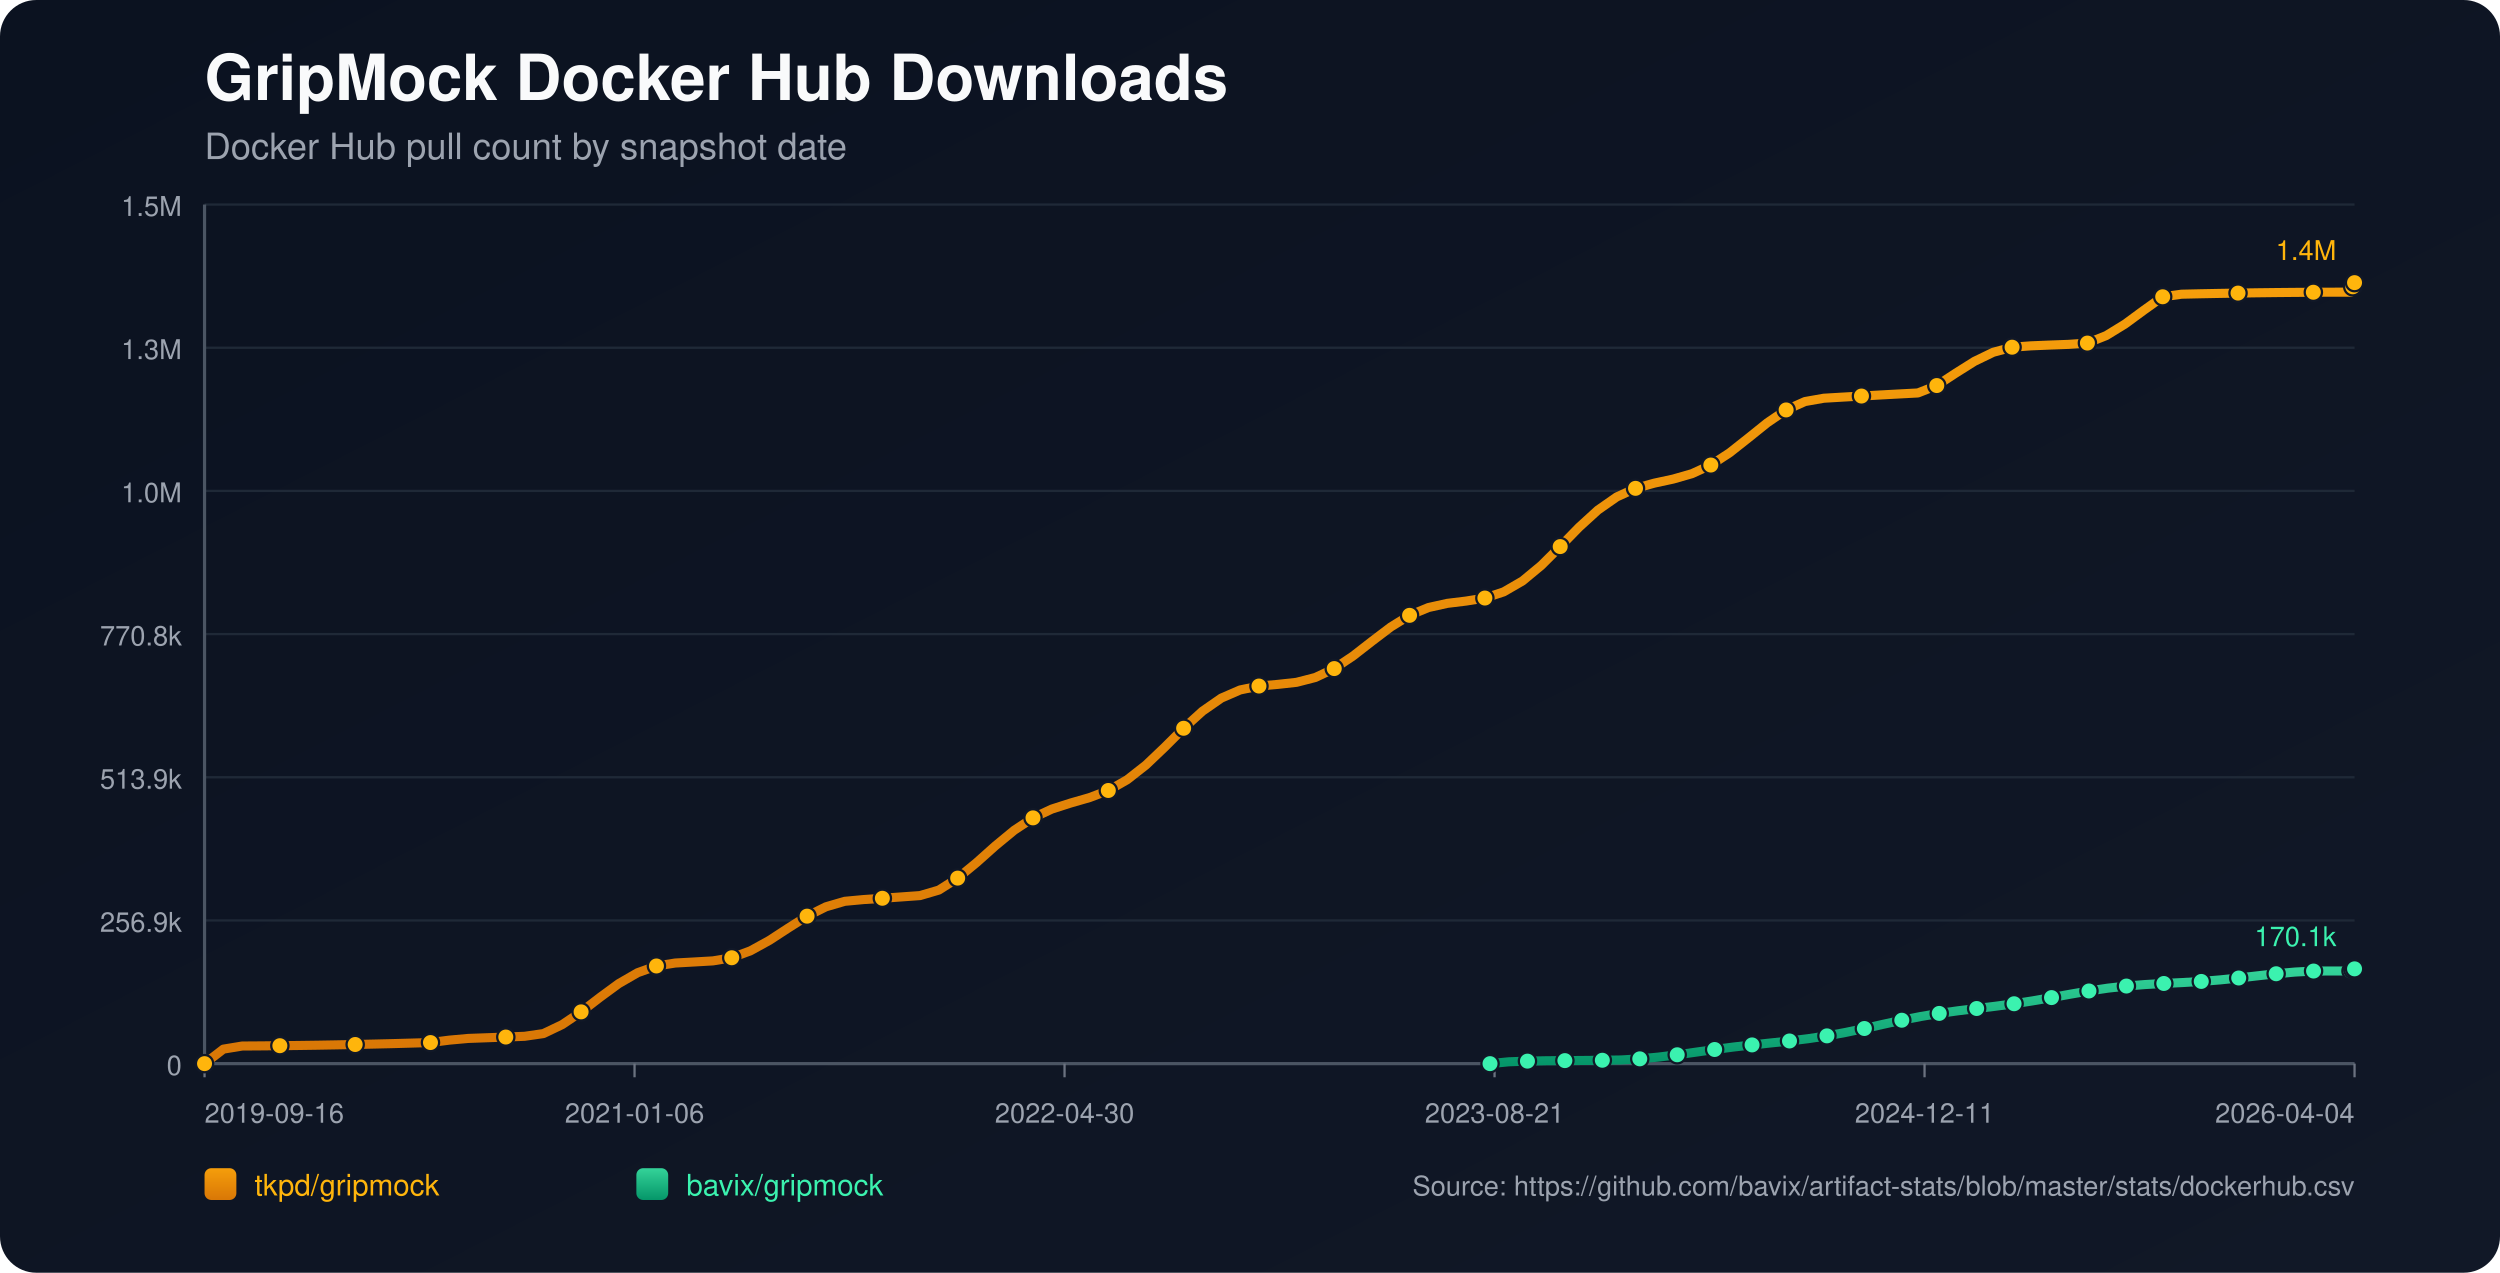
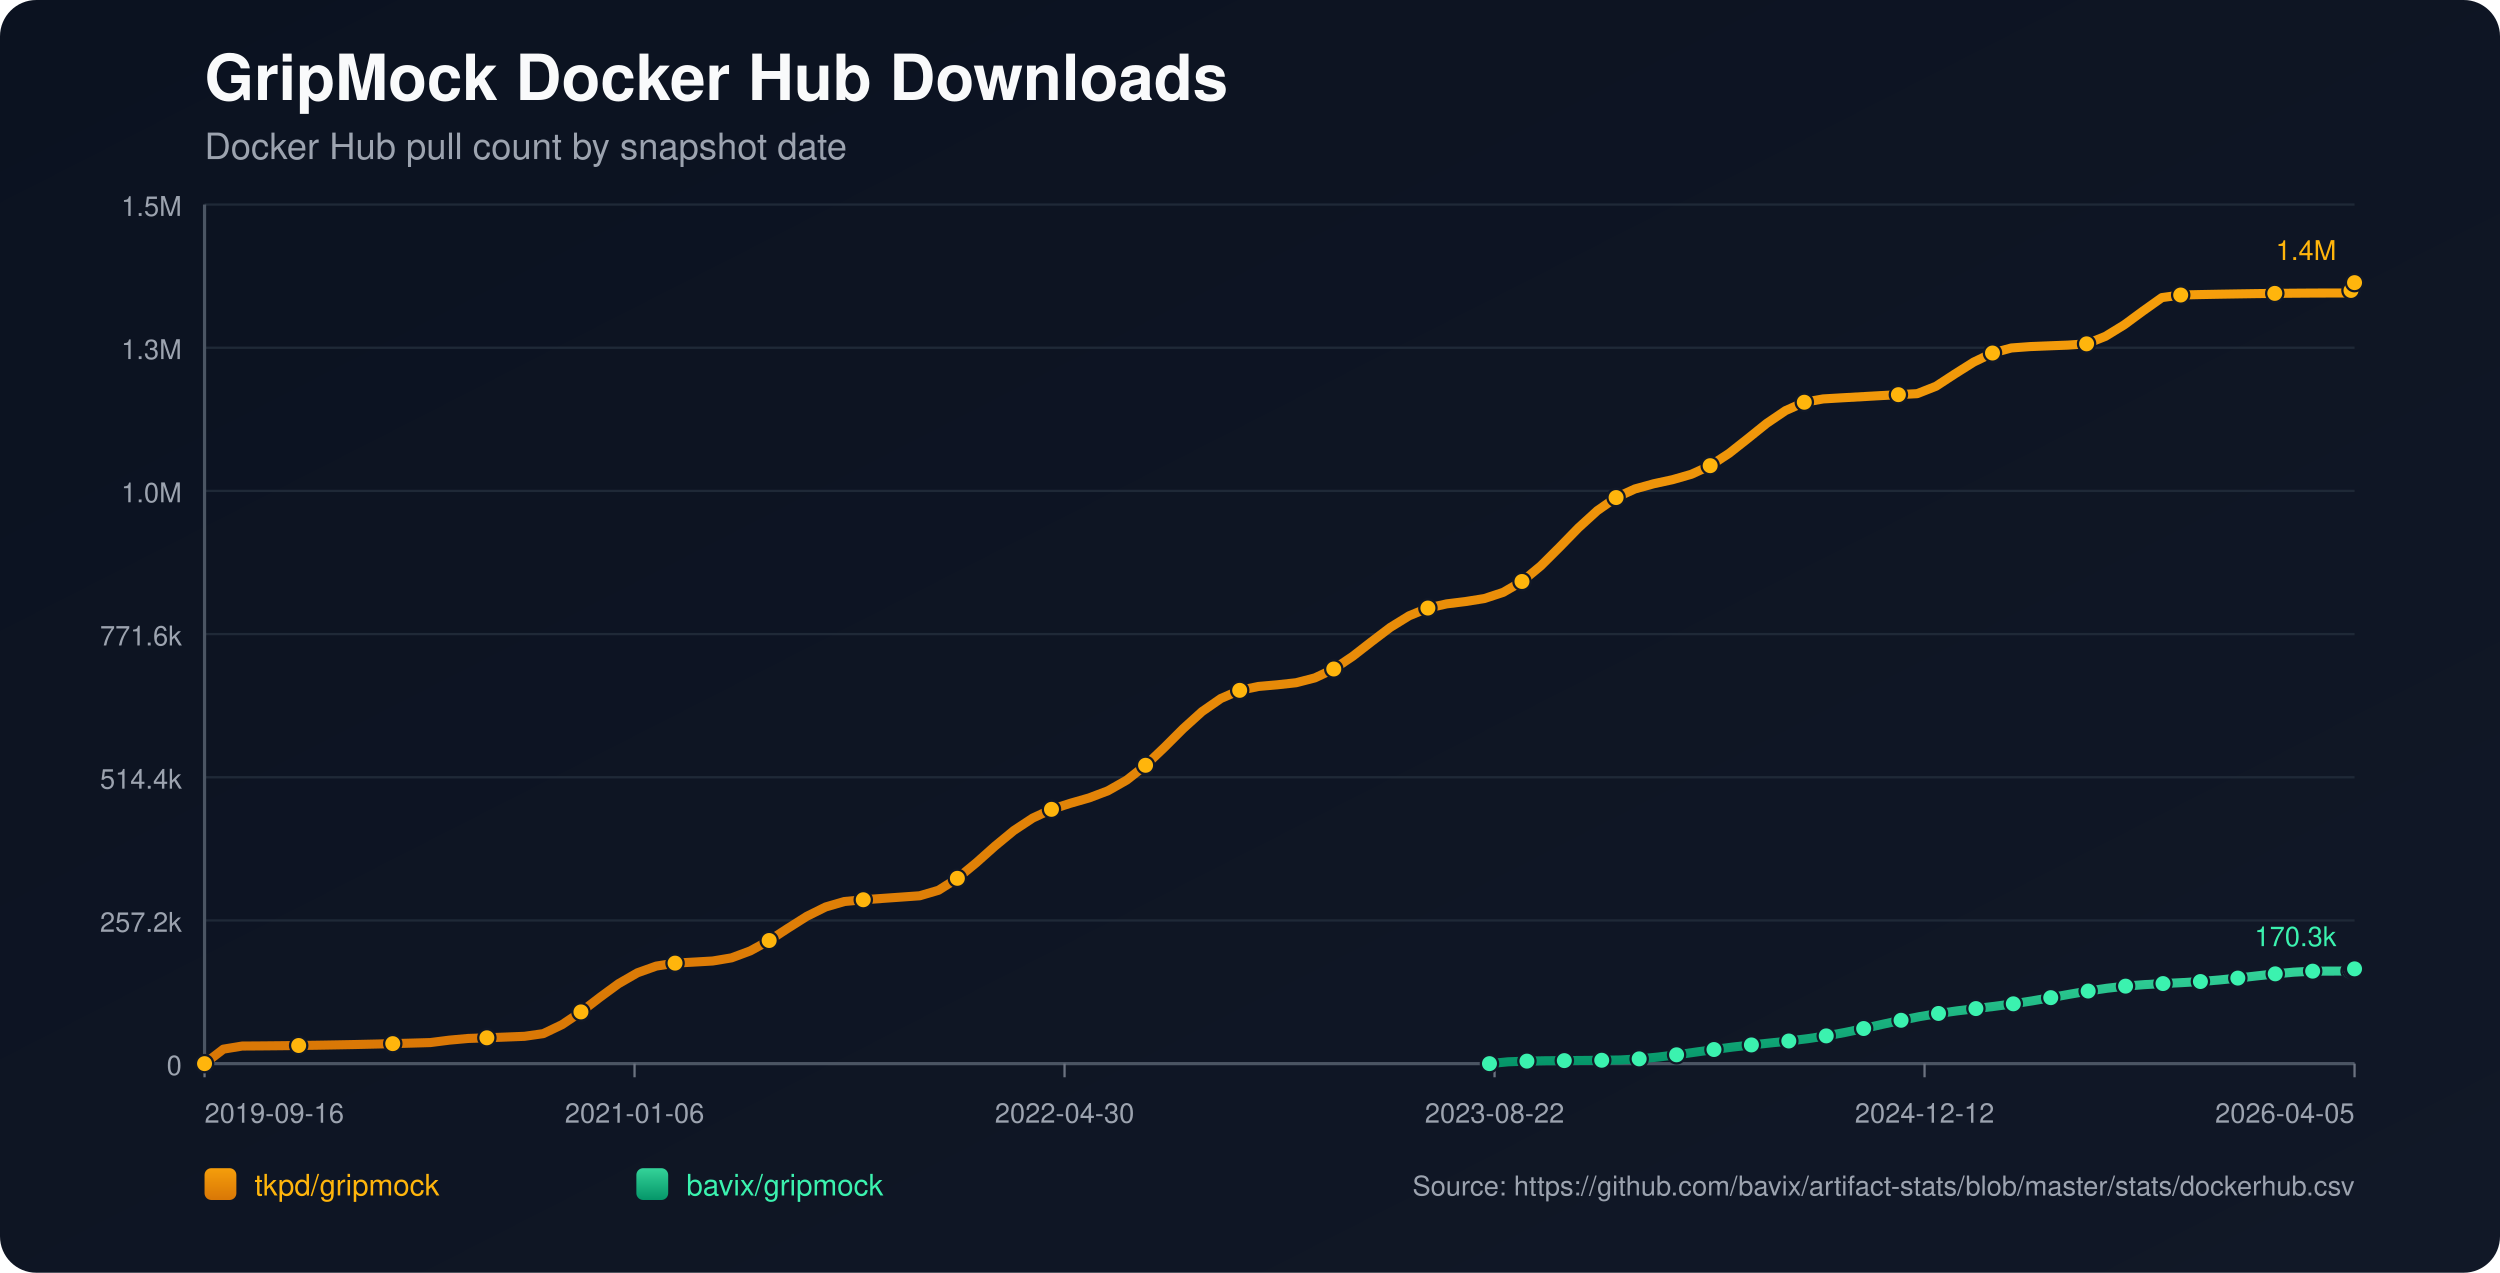
<svg xmlns="http://www.w3.org/2000/svg" width="1100" height="560" viewBox="0 0 1100 560">
  <defs>
    <linearGradient id="bg" x1="0" y1="0" x2="1" y2="1">
      <stop offset="0%" stop-color="#0b1220" />
      <stop offset="100%" stop-color="#111827" />
    </linearGradient>
    <linearGradient id="repo-0" x1="0" y1="0" x2="0" y2="1">
      <stop offset="0%" stop-color="#f59e0b" />
      <stop offset="100%" stop-color="#d97706" />
    </linearGradient>
    <linearGradient id="repo-1" x1="0" y1="0" x2="0" y2="1">
      <stop offset="0%" stop-color="#34d399" />
      <stop offset="100%" stop-color="#059669" />
    </linearGradient>
  </defs>
  <rect x="0" y="0" width="1100" height="560" fill="url(#bg)" rx="16" />
  <text x="90" y="44" fill="#f9fafb" font-size="28" font-family="-apple-system,BlinkMacSystemFont,Segoe UI,Helvetica,Arial,sans-serif" font-weight="700">GripMock Docker Hub Downloads</text>
  <text x="90" y="70" fill="#9ca3af" font-size="16" font-family="-apple-system,BlinkMacSystemFont,Segoe UI,Helvetica,Arial,sans-serif">Docker Hub pull count by snapshot date</text>
  <line x1="90" y1="90.0" x2="1036" y2="90.0" stroke="#1f2937" stroke-width="1" />
  <text x="80" y="95.0" text-anchor="end" fill="#9ca3af" font-size="12" font-family="-apple-system,BlinkMacSystemFont,Segoe UI,Helvetica,Arial,sans-serif">1.5M</text>
  <line x1="90" y1="153.0" x2="1036" y2="153.0" stroke="#1f2937" stroke-width="1" />
  <text x="80" y="158.0" text-anchor="end" fill="#9ca3af" font-size="12" font-family="-apple-system,BlinkMacSystemFont,Segoe UI,Helvetica,Arial,sans-serif">1.3M</text>
  <line x1="90" y1="216.0" x2="1036" y2="216.0" stroke="#1f2937" stroke-width="1" />
  <text x="80" y="221.0" text-anchor="end" fill="#9ca3af" font-size="12" font-family="-apple-system,BlinkMacSystemFont,Segoe UI,Helvetica,Arial,sans-serif">1.0M</text>
  <line x1="90" y1="279.0" x2="1036" y2="279.0" stroke="#1f2937" stroke-width="1" />
-   <text x="80" y="284.0" text-anchor="end" fill="#9ca3af" font-size="12" font-family="-apple-system,BlinkMacSystemFont,Segoe UI,Helvetica,Arial,sans-serif">770.8k</text>
+   <text x="80" y="284.0" text-anchor="end" fill="#9ca3af" font-size="12" font-family="-apple-system,BlinkMacSystemFont,Segoe UI,Helvetica,Arial,sans-serif">771.6k</text>
  <line x1="90" y1="342.0" x2="1036" y2="342.0" stroke="#1f2937" stroke-width="1" />
-   <text x="80" y="347.0" text-anchor="end" fill="#9ca3af" font-size="12" font-family="-apple-system,BlinkMacSystemFont,Segoe UI,Helvetica,Arial,sans-serif">513.9k</text>
+   <text x="80" y="347.0" text-anchor="end" fill="#9ca3af" font-size="12" font-family="-apple-system,BlinkMacSystemFont,Segoe UI,Helvetica,Arial,sans-serif">514.4k</text>
  <line x1="90" y1="405.0" x2="1036" y2="405.0" stroke="#1f2937" stroke-width="1" />
-   <text x="80" y="410.0" text-anchor="end" fill="#9ca3af" font-size="12" font-family="-apple-system,BlinkMacSystemFont,Segoe UI,Helvetica,Arial,sans-serif">256.9k</text>
+   <text x="80" y="410.0" text-anchor="end" fill="#9ca3af" font-size="12" font-family="-apple-system,BlinkMacSystemFont,Segoe UI,Helvetica,Arial,sans-serif">257.2k</text>
  <line x1="90" y1="468.0" x2="1036" y2="468.0" stroke="#1f2937" stroke-width="1" />
  <text x="80" y="473.0" text-anchor="end" fill="#9ca3af" font-size="12" font-family="-apple-system,BlinkMacSystemFont,Segoe UI,Helvetica,Arial,sans-serif">0</text>
  <line x1="90" y1="468" x2="1036" y2="468" stroke="#4b5563" stroke-width="1.4" />
  <line x1="90" y1="90" x2="90" y2="468" stroke="#4b5563" stroke-width="1.4" />
  <line x1="90.0" y1="468" x2="90.0" y2="474" stroke="#6b7280" stroke-width="1" />
  <text x="90.0" y="494" text-anchor="start" fill="#9ca3af" font-size="12" font-family="-apple-system,BlinkMacSystemFont,Segoe UI,Helvetica,Arial,sans-serif">2019-09-16</text>
  <line x1="279.2" y1="468" x2="279.2" y2="474" stroke="#6b7280" stroke-width="1" />
  <text x="279.2" y="494" text-anchor="middle" fill="#9ca3af" font-size="12" font-family="-apple-system,BlinkMacSystemFont,Segoe UI,Helvetica,Arial,sans-serif">2021-01-06</text>
  <line x1="468.4" y1="468" x2="468.4" y2="474" stroke="#6b7280" stroke-width="1" />
  <text x="468.4" y="494" text-anchor="middle" fill="#9ca3af" font-size="12" font-family="-apple-system,BlinkMacSystemFont,Segoe UI,Helvetica,Arial,sans-serif">2022-04-30</text>
  <line x1="657.6" y1="468" x2="657.6" y2="474" stroke="#6b7280" stroke-width="1" />
-   <text x="657.6" y="494" text-anchor="middle" fill="#9ca3af" font-size="12" font-family="-apple-system,BlinkMacSystemFont,Segoe UI,Helvetica,Arial,sans-serif">2023-08-21</text>
+   <text x="657.6" y="494" text-anchor="middle" fill="#9ca3af" font-size="12" font-family="-apple-system,BlinkMacSystemFont,Segoe UI,Helvetica,Arial,sans-serif">2023-08-22</text>
  <line x1="846.8" y1="468" x2="846.8" y2="474" stroke="#6b7280" stroke-width="1" />
-   <text x="846.8" y="494" text-anchor="middle" fill="#9ca3af" font-size="12" font-family="-apple-system,BlinkMacSystemFont,Segoe UI,Helvetica,Arial,sans-serif">2024-12-11</text>
+   <text x="846.8" y="494" text-anchor="middle" fill="#9ca3af" font-size="12" font-family="-apple-system,BlinkMacSystemFont,Segoe UI,Helvetica,Arial,sans-serif">2024-12-12</text>
  <line x1="1036.0" y1="468" x2="1036.0" y2="474" stroke="#6b7280" stroke-width="1" />
-   <text x="1036.0" y="494" text-anchor="end" fill="#9ca3af" font-size="12" font-family="-apple-system,BlinkMacSystemFont,Segoe UI,Helvetica,Arial,sans-serif">2026-04-04</text>
-   <polyline fill="none" stroke="url(#repo-0)" stroke-width="4" stroke-linecap="round" stroke-linejoin="round" points="90.00,468.00 98.28,461.62 106.57,460.25 114.85,460.19 123.14,460.11 131.42,460.01 139.71,459.89 147.99,459.74 156.28,459.58 164.56,459.39 172.85,459.19 181.13,458.96 189.41,458.72 197.70,457.66 205.98,456.91 214.27,456.61 222.55,456.30 230.84,455.97 239.12,454.77 247.41,450.80 255.69,445.22 263.98,438.85 272.26,432.78 280.54,428.00 288.83,425.03 297.11,423.73 305.40,423.27 313.68,422.79 321.97,421.41 330.25,418.33 338.54,413.76 346.82,408.36 355.11,403.11 363.39,399.00 371.67,396.58 379.96,395.81 388.24,395.24 396.53,394.65 404.81,394.06 413.10,391.63 421.38,386.37 429.67,379.56 437.95,372.17 446.24,365.33 454.52,359.86 462.81,355.99 471.09,353.33 479.37,350.95 487.66,347.81 495.94,343.10 504.23,336.60 512.51,328.72 520.80,320.44 529.08,312.93 537.37,307.17 545.65,303.58 553.94,301.86 562.22,301.13 570.50,300.22 578.79,298.08 587.07,294.17 595.36,288.62 603.64,282.17 611.93,275.88 620.21,270.75 628.50,267.32 636.78,265.48 645.07,264.47 653.35,263.14 661.63,260.42 669.92,255.62 678.20,248.76 686.49,240.50 694.77,232.00 703.06,224.44 711.34,218.66 719.63,214.87 727.91,212.58 736.20,210.79 744.48,208.41 752.76,204.62 761.05,199.21 769.33,192.67 777.62,186.01 785.90,180.37 794.19,176.68 802.47,175.22 810.76,174.73 819.04,174.26 827.33,173.79 835.61,173.34 843.89,172.90 852.18,169.64 860.46,164.22 868.75,159.00 877.03,155.00 885.32,152.77 893.60,152.17 901.89,151.83 910.17,151.52 918.46,150.95 926.74,147.66 935.02,142.57 943.31,136.48 951.59,130.58 959.88,129.45 968.16,129.26 976.45,129.10 984.73,128.96 993.02,128.83 1001.30,128.73 1009.59,128.65 1017.87,128.59 1026.15,128.56 1034.44,128.55 1034.84,127.43 1035.22,126.19 1035.61,125.07 1036.00,124.36" />
+   <text x="1036.0" y="494" text-anchor="end" fill="#9ca3af" font-size="12" font-family="-apple-system,BlinkMacSystemFont,Segoe UI,Helvetica,Arial,sans-serif">2026-04-05</text>
+   <polyline fill="none" stroke="url(#repo-0)" stroke-width="4" stroke-linecap="round" stroke-linejoin="round" points="90.00,468.00 98.28,461.63 106.56,460.26 114.84,460.20 123.12,460.12 131.41,460.02 139.69,459.90 147.97,459.75 156.25,459.59 164.53,459.40 172.81,459.20 181.09,458.97 189.37,458.73 197.65,457.67 205.93,456.92 214.22,456.63 222.50,456.31 230.78,455.98 239.06,454.79 247.34,450.82 255.62,445.24 263.90,438.88 272.18,432.81 280.46,428.04 288.74,425.08 297.03,423.78 305.31,423.32 313.59,422.84 321.87,421.46 330.15,418.38 338.43,413.82 346.71,408.42 354.99,403.18 363.27,399.07 371.55,396.66 379.84,395.89 388.12,395.31 396.40,394.73 404.68,394.14 412.96,391.71 421.24,386.46 429.52,379.65 437.80,372.27 446.08,365.44 454.36,359.97 462.65,356.11 470.93,353.45 479.21,351.08 487.49,347.94 495.77,343.24 504.05,336.73 512.33,328.86 520.61,320.59 528.89,313.10 537.17,307.34 545.46,303.75 553.74,302.04 562.02,301.31 570.30,300.40 578.58,298.26 586.86,294.36 595.14,288.81 603.42,282.37 611.70,276.08 619.99,270.96 628.27,267.54 636.55,265.70 644.83,264.68 653.11,263.36 661.39,260.64 669.67,255.85 677.95,248.99 686.23,240.75 694.51,232.25 702.80,224.69 711.08,218.92 719.36,215.14 727.64,212.85 735.92,211.06 744.20,208.68 752.48,204.90 760.76,199.50 769.04,192.97 777.32,186.30 785.61,180.68 793.89,176.99 802.17,175.53 810.45,175.04 818.73,174.57 827.01,174.10 835.29,173.65 843.57,173.21 851.85,169.95 860.13,164.54 868.42,159.32 876.70,155.33 884.98,153.11 893.26,152.50 901.54,152.17 909.82,151.85 918.10,151.29 926.38,148.00 934.66,142.92 942.94,136.83 951.23,130.94 959.51,129.81 967.79,129.62 976.07,129.46 984.35,129.32 992.63,129.19 1000.91,129.09 1009.19,129.01 1017.47,128.95 1025.76,128.92 1034.04,128.91 1034.44,127.79 1034.81,126.55 1035.21,125.44 1035.60,124.73 1036.00,124.36" />
  <circle cx="90.00" cy="468.00" r="3.8" fill="#ffb50c" stroke="#111827" stroke-width="1" />
-   <circle cx="123.14" cy="460.11" r="3.8" fill="#ffb50c" stroke="#111827" stroke-width="1" />
-   <circle cx="156.28" cy="459.58" r="3.8" fill="#ffb50c" stroke="#111827" stroke-width="1" />
-   <circle cx="189.41" cy="458.72" r="3.8" fill="#ffb50c" stroke="#111827" stroke-width="1" />
-   <circle cx="222.55" cy="456.30" r="3.8" fill="#ffb50c" stroke="#111827" stroke-width="1" />
-   <circle cx="255.69" cy="445.22" r="3.8" fill="#ffb50c" stroke="#111827" stroke-width="1" />
-   <circle cx="288.83" cy="425.03" r="3.8" fill="#ffb50c" stroke="#111827" stroke-width="1" />
-   <circle cx="321.97" cy="421.41" r="3.8" fill="#ffb50c" stroke="#111827" stroke-width="1" />
-   <circle cx="355.11" cy="403.11" r="3.8" fill="#ffb50c" stroke="#111827" stroke-width="1" />
-   <circle cx="388.24" cy="395.24" r="3.8" fill="#ffb50c" stroke="#111827" stroke-width="1" />
-   <circle cx="421.38" cy="386.37" r="3.8" fill="#ffb50c" stroke="#111827" stroke-width="1" />
-   <circle cx="454.52" cy="359.86" r="3.8" fill="#ffb50c" stroke="#111827" stroke-width="1" />
-   <circle cx="487.66" cy="347.81" r="3.8" fill="#ffb50c" stroke="#111827" stroke-width="1" />
-   <circle cx="520.80" cy="320.44" r="3.8" fill="#ffb50c" stroke="#111827" stroke-width="1" />
-   <circle cx="553.94" cy="301.86" r="3.8" fill="#ffb50c" stroke="#111827" stroke-width="1" />
-   <circle cx="587.07" cy="294.17" r="3.8" fill="#ffb50c" stroke="#111827" stroke-width="1" />
-   <circle cx="620.21" cy="270.75" r="3.8" fill="#ffb50c" stroke="#111827" stroke-width="1" />
-   <circle cx="653.35" cy="263.14" r="3.8" fill="#ffb50c" stroke="#111827" stroke-width="1" />
-   <circle cx="686.49" cy="240.50" r="3.8" fill="#ffb50c" stroke="#111827" stroke-width="1" />
-   <circle cx="719.63" cy="214.87" r="3.8" fill="#ffb50c" stroke="#111827" stroke-width="1" />
-   <circle cx="752.76" cy="204.62" r="3.8" fill="#ffb50c" stroke="#111827" stroke-width="1" />
-   <circle cx="785.90" cy="180.37" r="3.8" fill="#ffb50c" stroke="#111827" stroke-width="1" />
-   <circle cx="819.04" cy="174.26" r="3.8" fill="#ffb50c" stroke="#111827" stroke-width="1" />
-   <circle cx="852.18" cy="169.64" r="3.8" fill="#ffb50c" stroke="#111827" stroke-width="1" />
-   <circle cx="885.32" cy="152.77" r="3.8" fill="#ffb50c" stroke="#111827" stroke-width="1" />
-   <circle cx="918.46" cy="150.95" r="3.8" fill="#ffb50c" stroke="#111827" stroke-width="1" />
-   <circle cx="951.59" cy="130.58" r="3.8" fill="#ffb50c" stroke="#111827" stroke-width="1" />
-   <circle cx="984.73" cy="128.96" r="3.8" fill="#ffb50c" stroke="#111827" stroke-width="1" />
-   <circle cx="1017.87" cy="128.59" r="3.8" fill="#ffb50c" stroke="#111827" stroke-width="1" />
-   <circle cx="1035.22" cy="126.19" r="3.8" fill="#ffb50c" stroke="#111827" stroke-width="1" />
+   <circle cx="131.41" cy="460.02" r="3.8" fill="#ffb50c" stroke="#111827" stroke-width="1" />
+   <circle cx="172.81" cy="459.20" r="3.8" fill="#ffb50c" stroke="#111827" stroke-width="1" />
+   <circle cx="214.22" cy="456.63" r="3.8" fill="#ffb50c" stroke="#111827" stroke-width="1" />
+   <circle cx="255.62" cy="445.24" r="3.8" fill="#ffb50c" stroke="#111827" stroke-width="1" />
+   <circle cx="297.03" cy="423.78" r="3.8" fill="#ffb50c" stroke="#111827" stroke-width="1" />
+   <circle cx="338.43" cy="413.82" r="3.8" fill="#ffb50c" stroke="#111827" stroke-width="1" />
+   <circle cx="379.84" cy="395.89" r="3.8" fill="#ffb50c" stroke="#111827" stroke-width="1" />
+   <circle cx="421.24" cy="386.46" r="3.8" fill="#ffb50c" stroke="#111827" stroke-width="1" />
+   <circle cx="462.65" cy="356.11" r="3.8" fill="#ffb50c" stroke="#111827" stroke-width="1" />
+   <circle cx="504.05" cy="336.73" r="3.8" fill="#ffb50c" stroke="#111827" stroke-width="1" />
+   <circle cx="545.46" cy="303.75" r="3.8" fill="#ffb50c" stroke="#111827" stroke-width="1" />
+   <circle cx="586.86" cy="294.36" r="3.8" fill="#ffb50c" stroke="#111827" stroke-width="1" />
+   <circle cx="628.27" cy="267.54" r="3.8" fill="#ffb50c" stroke="#111827" stroke-width="1" />
+   <circle cx="669.67" cy="255.85" r="3.8" fill="#ffb50c" stroke="#111827" stroke-width="1" />
+   <circle cx="711.08" cy="218.92" r="3.8" fill="#ffb50c" stroke="#111827" stroke-width="1" />
+   <circle cx="752.48" cy="204.90" r="3.8" fill="#ffb50c" stroke="#111827" stroke-width="1" />
+   <circle cx="793.89" cy="176.99" r="3.8" fill="#ffb50c" stroke="#111827" stroke-width="1" />
+   <circle cx="835.29" cy="173.65" r="3.8" fill="#ffb50c" stroke="#111827" stroke-width="1" />
+   <circle cx="876.70" cy="155.33" r="3.8" fill="#ffb50c" stroke="#111827" stroke-width="1" />
+   <circle cx="918.10" cy="151.29" r="3.8" fill="#ffb50c" stroke="#111827" stroke-width="1" />
+   <circle cx="959.51" cy="129.81" r="3.8" fill="#ffb50c" stroke="#111827" stroke-width="1" />
+   <circle cx="1000.91" cy="129.09" r="3.8" fill="#ffb50c" stroke="#111827" stroke-width="1" />
+   <circle cx="1034.44" cy="127.79" r="3.8" fill="#ffb50c" stroke="#111827" stroke-width="1" />
  <circle cx="1036.00" cy="124.36" r="3.8" fill="#ffb50c" stroke="#111827" stroke-width="1" />
  <text x="1028.0" y="114.4" text-anchor="end" fill="#ffb50c" font-size="12" font-family="-apple-system,BlinkMacSystemFont,Segoe UI,Helvetica,Arial,sans-serif">1.4M</text>
-   <polyline fill="none" stroke="url(#repo-1)" stroke-width="4" stroke-linecap="round" stroke-linejoin="round" points="655.61,468.00 663.85,467.19 672.08,466.90 680.32,466.73 688.55,466.67 696.79,466.60 705.03,466.51 713.26,466.38 721.50,465.89 729.73,465.12 737.97,464.10 746.20,462.95 754.44,461.78 762.67,460.70 770.91,459.76 779.14,458.90 787.38,458.03 795.61,457.02 803.85,455.78 812.08,454.27 820.32,452.54 828.56,450.70 836.79,448.90 845.03,447.28 853.26,445.90 861.50,444.75 869.73,443.74 877.97,442.75 886.20,441.65 894.44,440.37 902.67,438.94 910.91,437.45 919.14,436.03 927.38,434.80 935.62,433.86 943.85,433.20 952.09,432.73 960.32,432.32 968.56,431.83 976.79,431.16 985.03,430.32 993.26,429.37 1001.50,428.45 1009.73,427.71 1017.97,427.26 1026.20,427.24 1034.44,427.23 1034.84,426.95 1035.22,426.68 1035.61,426.43 1036.00,426.29" />
-   <circle cx="655.61" cy="468.00" r="3.8" fill="#3bf2af" stroke="#111827" stroke-width="1" />
-   <circle cx="672.08" cy="466.90" r="3.8" fill="#3bf2af" stroke="#111827" stroke-width="1" />
-   <circle cx="688.55" cy="466.67" r="3.8" fill="#3bf2af" stroke="#111827" stroke-width="1" />
-   <circle cx="705.03" cy="466.51" r="3.8" fill="#3bf2af" stroke="#111827" stroke-width="1" />
-   <circle cx="721.50" cy="465.89" r="3.8" fill="#3bf2af" stroke="#111827" stroke-width="1" />
-   <circle cx="737.97" cy="464.10" r="3.8" fill="#3bf2af" stroke="#111827" stroke-width="1" />
-   <circle cx="754.44" cy="461.78" r="3.8" fill="#3bf2af" stroke="#111827" stroke-width="1" />
-   <circle cx="770.91" cy="459.76" r="3.8" fill="#3bf2af" stroke="#111827" stroke-width="1" />
-   <circle cx="787.38" cy="458.03" r="3.8" fill="#3bf2af" stroke="#111827" stroke-width="1" />
-   <circle cx="803.85" cy="455.78" r="3.8" fill="#3bf2af" stroke="#111827" stroke-width="1" />
-   <circle cx="820.32" cy="452.54" r="3.8" fill="#3bf2af" stroke="#111827" stroke-width="1" />
-   <circle cx="836.79" cy="448.90" r="3.8" fill="#3bf2af" stroke="#111827" stroke-width="1" />
-   <circle cx="853.26" cy="445.90" r="3.8" fill="#3bf2af" stroke="#111827" stroke-width="1" />
-   <circle cx="869.73" cy="443.74" r="3.8" fill="#3bf2af" stroke="#111827" stroke-width="1" />
-   <circle cx="886.20" cy="441.65" r="3.8" fill="#3bf2af" stroke="#111827" stroke-width="1" />
-   <circle cx="902.67" cy="438.94" r="3.8" fill="#3bf2af" stroke="#111827" stroke-width="1" />
-   <circle cx="919.14" cy="436.03" r="3.8" fill="#3bf2af" stroke="#111827" stroke-width="1" />
-   <circle cx="935.62" cy="433.86" r="3.8" fill="#3bf2af" stroke="#111827" stroke-width="1" />
-   <circle cx="952.09" cy="432.73" r="3.8" fill="#3bf2af" stroke="#111827" stroke-width="1" />
-   <circle cx="968.56" cy="431.83" r="3.8" fill="#3bf2af" stroke="#111827" stroke-width="1" />
-   <circle cx="985.03" cy="430.32" r="3.8" fill="#3bf2af" stroke="#111827" stroke-width="1" />
-   <circle cx="1001.50" cy="428.45" r="3.8" fill="#3bf2af" stroke="#111827" stroke-width="1" />
-   <circle cx="1017.97" cy="427.26" r="3.8" fill="#3bf2af" stroke="#111827" stroke-width="1" />
-   <circle cx="1034.44" cy="427.23" r="3.8" fill="#3bf2af" stroke="#111827" stroke-width="1" />
-   <circle cx="1035.22" cy="426.68" r="3.8" fill="#3bf2af" stroke="#111827" stroke-width="1" />
+   <polyline fill="none" stroke="url(#repo-1)" stroke-width="4" stroke-linecap="round" stroke-linejoin="round" points="655.37,468.00 663.60,467.19 671.84,466.90 680.07,466.73 688.30,466.67 696.53,466.60 704.76,466.51 712.99,466.38 721.23,465.90 729.46,465.12 737.69,464.11 745.92,462.95 754.15,461.79 762.39,460.71 770.62,459.77 778.85,458.91 787.08,458.04 795.31,457.03 803.54,455.79 811.78,454.28 820.01,452.55 828.24,450.71 836.47,448.92 844.70,447.30 852.94,445.92 861.17,444.78 869.40,443.77 877.63,442.78 885.86,441.68 894.09,440.40 902.33,438.97 910.56,437.48 918.79,436.06 927.02,434.84 935.25,433.90 943.49,433.24 951.72,432.77 959.95,432.36 968.18,431.87 976.41,431.20 984.65,430.36 992.88,429.41 1001.11,428.49 1009.34,427.75 1017.57,427.31 1025.80,427.28 1034.04,427.27 1034.44,426.99 1034.81,426.73 1035.21,426.47 1035.60,426.33 1036.00,426.29" />
+   <circle cx="655.37" cy="468.00" r="3.8" fill="#3bf2af" stroke="#111827" stroke-width="1" />
+   <circle cx="671.84" cy="466.90" r="3.8" fill="#3bf2af" stroke="#111827" stroke-width="1" />
+   <circle cx="688.30" cy="466.67" r="3.8" fill="#3bf2af" stroke="#111827" stroke-width="1" />
+   <circle cx="704.76" cy="466.51" r="3.8" fill="#3bf2af" stroke="#111827" stroke-width="1" />
+   <circle cx="721.23" cy="465.90" r="3.8" fill="#3bf2af" stroke="#111827" stroke-width="1" />
+   <circle cx="737.69" cy="464.11" r="3.8" fill="#3bf2af" stroke="#111827" stroke-width="1" />
+   <circle cx="754.15" cy="461.79" r="3.8" fill="#3bf2af" stroke="#111827" stroke-width="1" />
+   <circle cx="770.62" cy="459.77" r="3.8" fill="#3bf2af" stroke="#111827" stroke-width="1" />
+   <circle cx="787.08" cy="458.04" r="3.8" fill="#3bf2af" stroke="#111827" stroke-width="1" />
+   <circle cx="803.54" cy="455.79" r="3.8" fill="#3bf2af" stroke="#111827" stroke-width="1" />
+   <circle cx="820.01" cy="452.55" r="3.8" fill="#3bf2af" stroke="#111827" stroke-width="1" />
+   <circle cx="836.47" cy="448.92" r="3.8" fill="#3bf2af" stroke="#111827" stroke-width="1" />
+   <circle cx="852.94" cy="445.92" r="3.8" fill="#3bf2af" stroke="#111827" stroke-width="1" />
+   <circle cx="869.40" cy="443.77" r="3.8" fill="#3bf2af" stroke="#111827" stroke-width="1" />
+   <circle cx="885.86" cy="441.68" r="3.8" fill="#3bf2af" stroke="#111827" stroke-width="1" />
+   <circle cx="902.33" cy="438.97" r="3.8" fill="#3bf2af" stroke="#111827" stroke-width="1" />
+   <circle cx="918.79" cy="436.06" r="3.8" fill="#3bf2af" stroke="#111827" stroke-width="1" />
+   <circle cx="935.25" cy="433.90" r="3.8" fill="#3bf2af" stroke="#111827" stroke-width="1" />
+   <circle cx="951.72" cy="432.77" r="3.8" fill="#3bf2af" stroke="#111827" stroke-width="1" />
+   <circle cx="968.18" cy="431.87" r="3.8" fill="#3bf2af" stroke="#111827" stroke-width="1" />
+   <circle cx="984.65" cy="430.36" r="3.8" fill="#3bf2af" stroke="#111827" stroke-width="1" />
+   <circle cx="1001.11" cy="428.49" r="3.8" fill="#3bf2af" stroke="#111827" stroke-width="1" />
+   <circle cx="1017.57" cy="427.31" r="3.8" fill="#3bf2af" stroke="#111827" stroke-width="1" />
+   <circle cx="1034.04" cy="427.27" r="3.8" fill="#3bf2af" stroke="#111827" stroke-width="1" />
+   <circle cx="1034.81" cy="426.73" r="3.8" fill="#3bf2af" stroke="#111827" stroke-width="1" />
+   <circle cx="1035.60" cy="426.33" r="3.8" fill="#3bf2af" stroke="#111827" stroke-width="1" />
  <circle cx="1036.00" cy="426.29" r="3.8" fill="#3bf2af" stroke="#111827" stroke-width="1" />
-   <text x="1028.0" y="416.3" text-anchor="end" fill="#3bf2af" font-size="12" font-family="-apple-system,BlinkMacSystemFont,Segoe UI,Helvetica,Arial,sans-serif">170.1k</text>
+   <text x="1028.0" y="416.3" text-anchor="end" fill="#3bf2af" font-size="12" font-family="-apple-system,BlinkMacSystemFont,Segoe UI,Helvetica,Arial,sans-serif">170.3k</text>
  <rect x="90" y="514" width="14" height="14" fill="url(#repo-0)" rx="3" />
  <text x="112" y="526" fill="#ffb50c" font-size="13" font-family="-apple-system,BlinkMacSystemFont,Segoe UI,Helvetica,Arial,sans-serif">tkpd/gripmock</text>
  <rect x="280" y="514" width="14" height="14" fill="url(#repo-1)" rx="3" />
  <text x="302" y="526" fill="#3bf2af" font-size="13" font-family="-apple-system,BlinkMacSystemFont,Segoe UI,Helvetica,Arial,sans-serif">bavix/gripmock</text>
  <text x="1036" y="526" text-anchor="end" fill="#9ca3af" font-size="12" font-family="-apple-system,BlinkMacSystemFont,Segoe UI,Helvetica,Arial,sans-serif">Source: https://github.com/bavix/artifact-stats/blob/master/stats/dockerhub.csv</text>
</svg>
